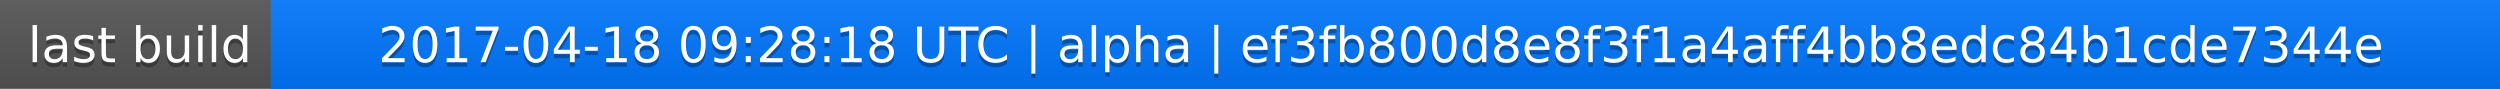
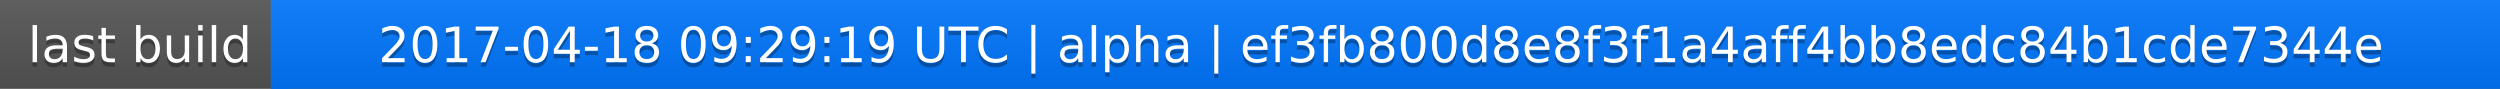
<svg xmlns="http://www.w3.org/2000/svg" width="563" height="20">
  <linearGradient id="a" x2="0" y2="100%">
    <stop offset="0" stop-color="#bbb" stop-opacity=".1" />
    <stop offset="1" stop-opacity=".1" />
  </linearGradient>
  <rect rx="0" width="563" height="20" fill="#555" />
  <rect rx="0" x="61" width="502" height="20" fill="#07f" />
  <path fill="#07f" d="M61 0h4v20h-4z" />
  <rect rx="0" width="563" height="20" fill="url(#a)" />
  <g fill="#fff" text-anchor="middle" font-family="DejaVu Sans,Verdana,Geneva,sans-serif" font-size="11">
    <text x="31.5" y="15" fill="#010101" fill-opacity=".3">last build</text>
    <text x="31.5" y="14">last build</text>
-     <text x="311" y="15" fill="#010101" fill-opacity=".3">2017-04-18 09:28:18 UTC | alpha | ef3fb800d8e8f3f1a4aff4bb8edc84b1cde7344e</text>
-     <text x="311" y="14">2017-04-18 09:28:18 UTC | alpha | ef3fb800d8e8f3f1a4aff4bb8edc84b1cde7344e</text>
+     <text x="311" y="15" fill="#010101" fill-opacity=".3">2017-04-18 09:29:19 UTC | alpha | ef3fb800d8e8f3f1a4aff4bb8edc84b1cde7344e</text>
+     <text x="311" y="14">2017-04-18 09:29:19 UTC | alpha | ef3fb800d8e8f3f1a4aff4bb8edc84b1cde7344e</text>
  </g>
</svg>
